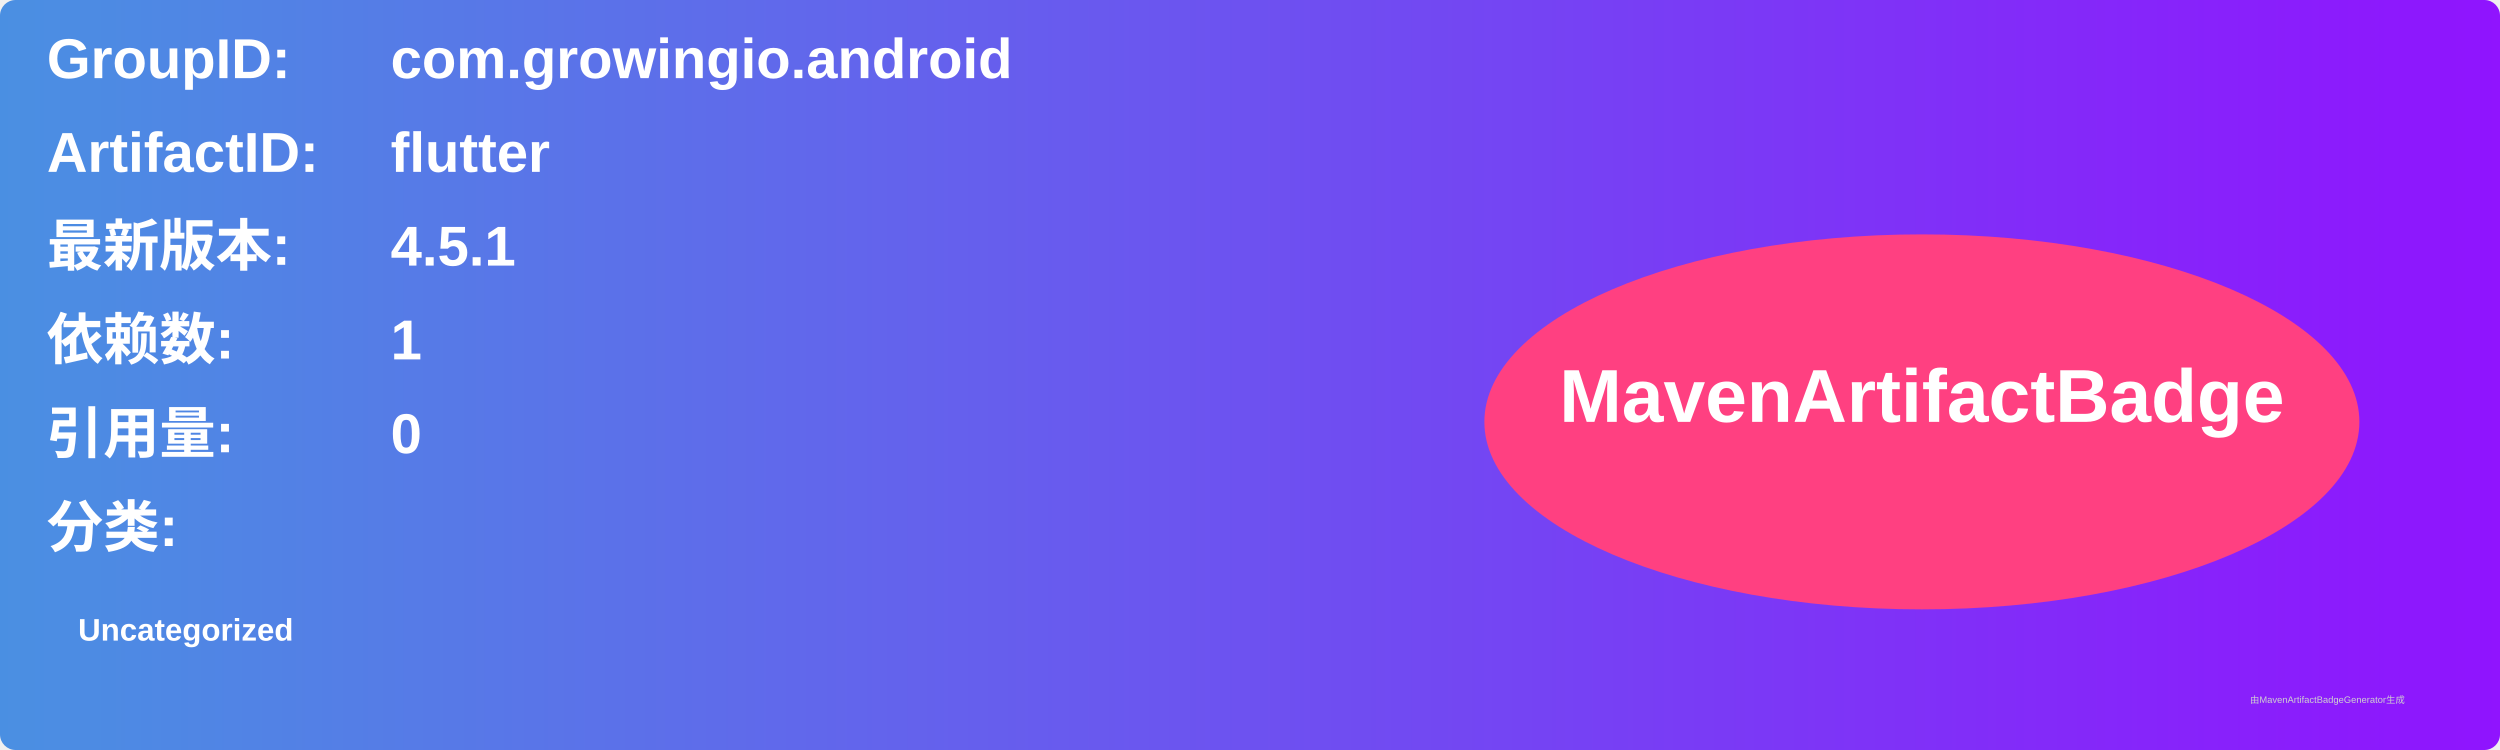
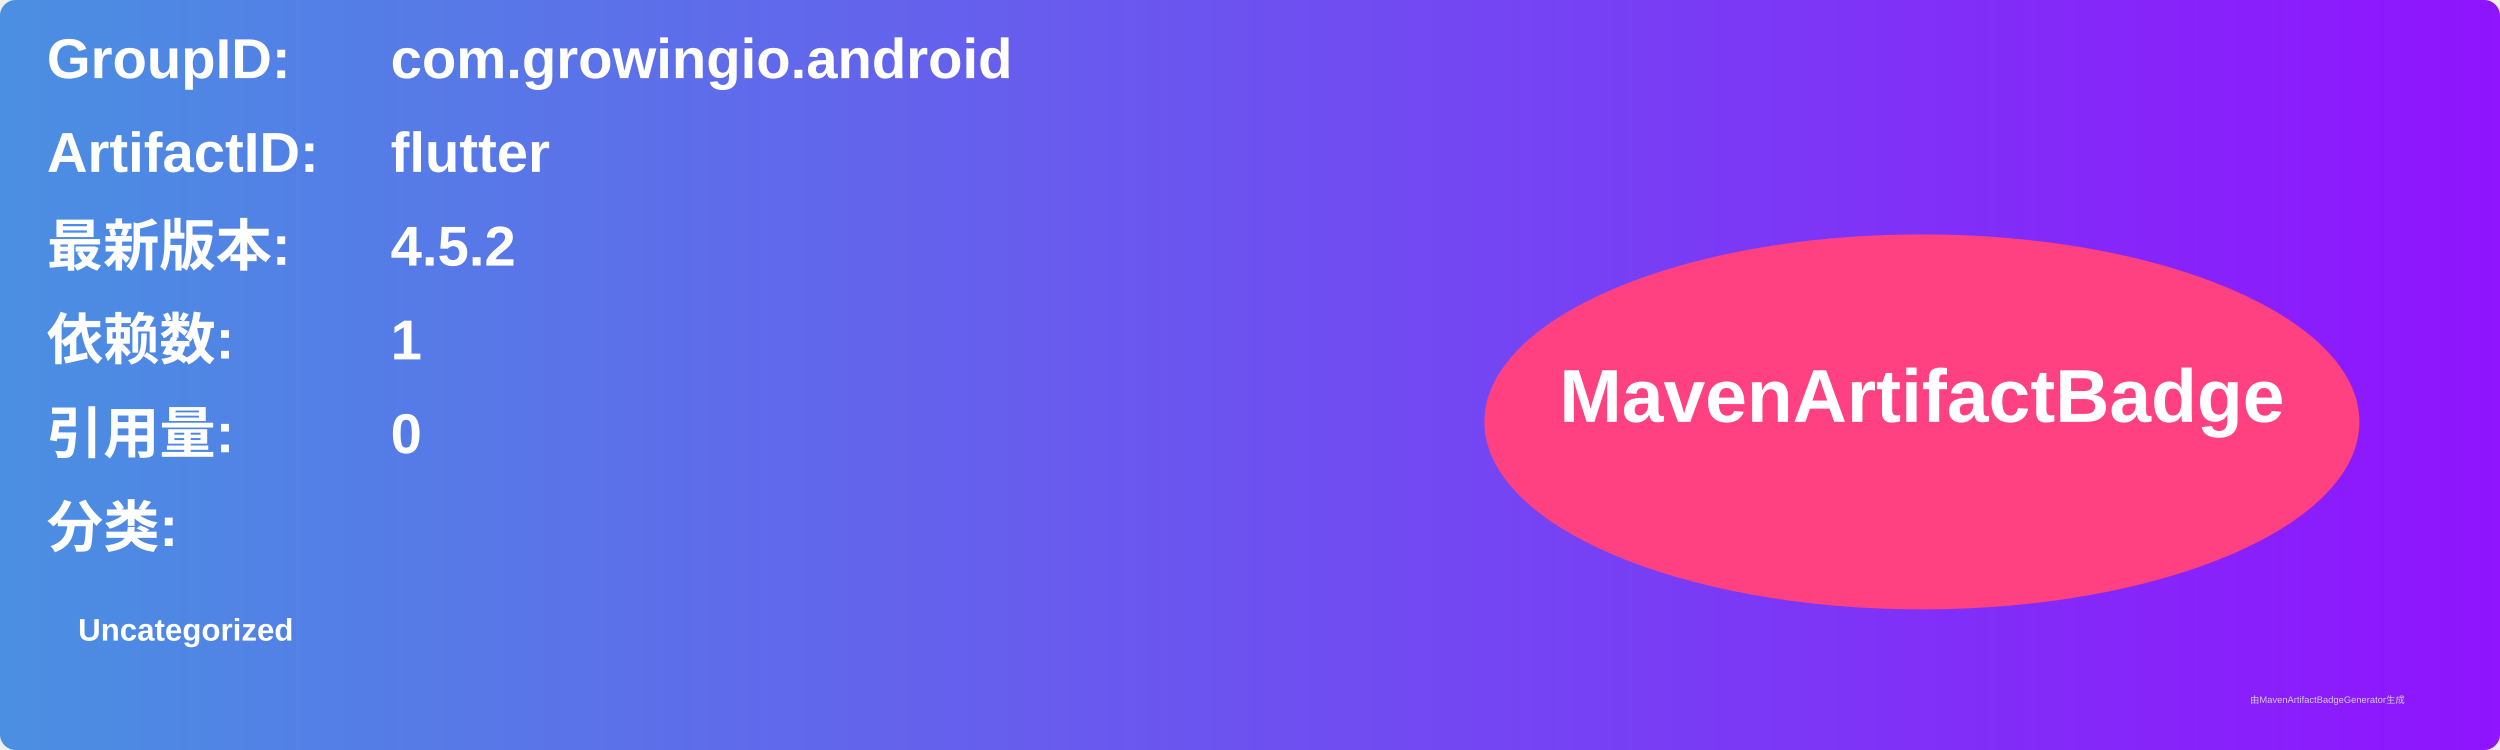
<svg xmlns="http://www.w3.org/2000/svg" width="800" height="240" viewBox="0 0 800 240">
  <linearGradient id="grad" x1="0%" y1="0%" x2="100%" y2="0%">
    <stop offset="0%" stop-color="#4a90e2" />
    <stop offset="100%" stop-color="#9013fe" />
  </linearGradient>
  <rect width="100%" height="100%" rx="5" ry="5" fill="url(#grad)" />
  <g transform="translate(15, 15)">
    <text x="0" y="10" font-family="Arial" font-size="18" fill="white" font-weight="bold" width="260">GroupID:</text>
    <text x="110" y="10" font-family="Arial" font-size="18" fill="white" font-weight="bold" width="460">com.growingio.android</text>
    <text x="0" y="40" font-family="Arial" font-size="18" fill="white" font-weight="bold" width="260">ArtifactID:</text>
    <text x="110" y="40" font-family="Arial" font-size="18" fill="white" font-weight="bold" width="460">flutter</text>
    <text x="0" y="70" font-family="Arial" font-size="18" fill="white" font-weight="bold">最新版本:</text>
    <text x="110" y="70" font-family="Arial" font-size="18" fill="white" font-weight="bold">
-       <tspan font-weight="bold">4.5.1</tspan>
+       <tspan font-weight="bold">4.5.2</tspan>
    </text>
    <text x="0" y="100" font-family="Arial" font-size="18" fill="white" font-weight="bold">依赖数: </text>
    <text x="110" y="100" font-family="Arial" font-size="18" fill="white">
      <tspan font-weight="bold">1</tspan>
    </text>
    <text x="0" y="130" font-family="Arial" font-size="18" fill="white" font-weight="bold">引用量: </text>
    <text x="110" y="130" font-family="Arial" font-size="18" fill="white">
      <tspan font-weight="bold">0</tspan>
    </text>
    <text x="0" y="160" font-family="Arial" font-size="18" fill="white" font-weight="bold">分类:</text>
    <text x="10" y="190" font-family="Arial" font-size="10" fill="white">
      <tspan font-weight="bold">Uncategorized</tspan>
    </text>
    <ellipse cx="600" cy="120" rx="140" ry="60" fill="#ff4081" />
    <text x="600" y="120" text-anchor="middle" font-family="Arial" font-size="24" fill="white" font-weight="bold">MavenArtifactBadge</text>
  </g>
  <text x="720" y="225" font-family="Arial" font-size="3" fill="#d0d0d0">由MavenArtifactBadgeGenerator生成</text>
</svg>
